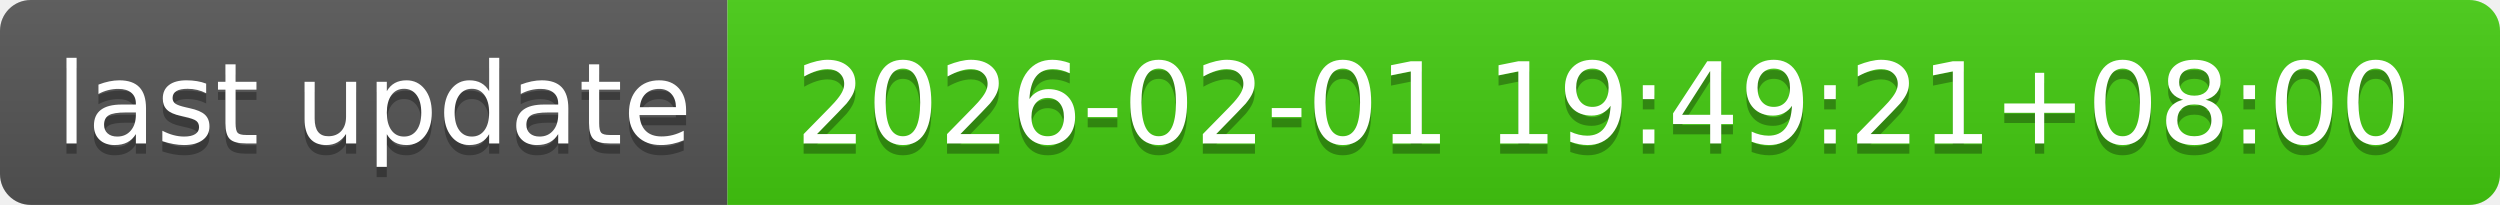
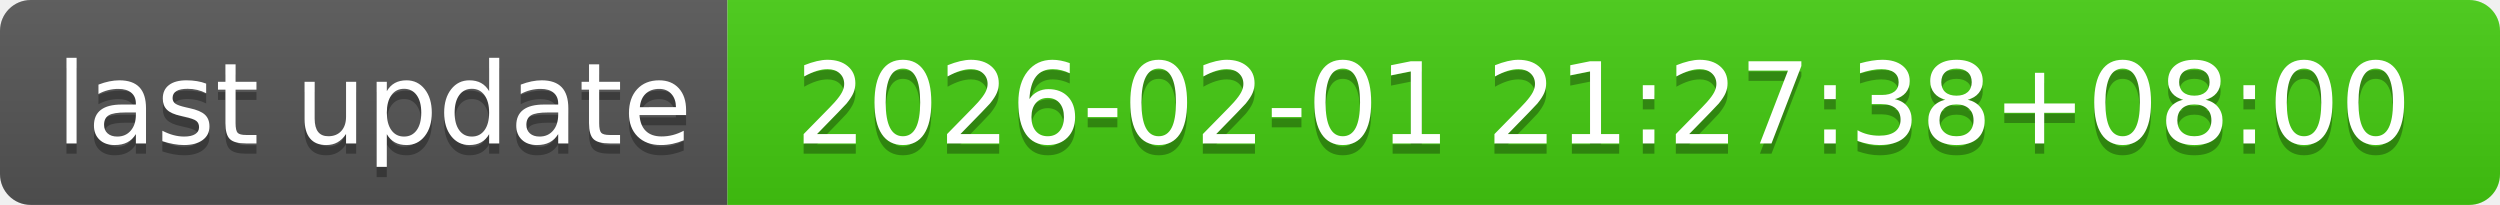
- <svg xmlns="http://www.w3.org/2000/svg" width="244" height="20" role="img" aria-label="last update: 2026-02-01 19:49:21+08:00">
+ <svg xmlns="http://www.w3.org/2000/svg" width="244" height="20" role="img" aria-label="last update: 2026-02-01 21:27:38+08:00">
  <linearGradient id="s" x2="0" y2="100%">
    <stop offset="0" stop-color="#bbb" stop-opacity=".1" />
    <stop offset="1" stop-opacity=".1" />
  </linearGradient>
  <clipPath id="r">
    <rect width="244" height="20" rx="3" fill="#fff" />
  </clipPath>
  <g clip-path="url(#r)">
    <rect width="71" height="20" fill="#555" />
    <rect x="71" width="173" height="20" fill="#4c1" />
    <rect width="244" height="20" fill="url(#s)" />
  </g>
  <g fill="#fff" text-anchor="middle" font-family="Verdana,Geneva,DejaVu Sans,sans-serif" text-rendering="geometricPrecision" font-size="110">
    <text aria-hidden="true" x="365" y="150" fill="#010101" fill-opacity=".3" transform="scale(.1)" textLength="610">last update</text>
    <text x="365" y="140" transform="scale(.1)" fill="#fff" textLength="610">last update</text>
-     <text aria-hidden="true" x="1565" y="150" fill="#010101" fill-opacity=".3" transform="scale(.1)" textLength="1630">2026-02-01 19:49:21+08:00</text>
-     <text x="1565" y="140" transform="scale(.1)" fill="#fff" textLength="1630">2026-02-01 19:49:21+08:00</text>
+     <text aria-hidden="true" x="1565" y="150" fill="#010101" fill-opacity=".3" transform="scale(.1)" textLength="1630">2026-02-01 21:27:38+08:00</text>
+     <text x="1565" y="140" transform="scale(.1)" fill="#fff" textLength="1630">2026-02-01 21:27:38+08:00</text>
  </g>
</svg>
